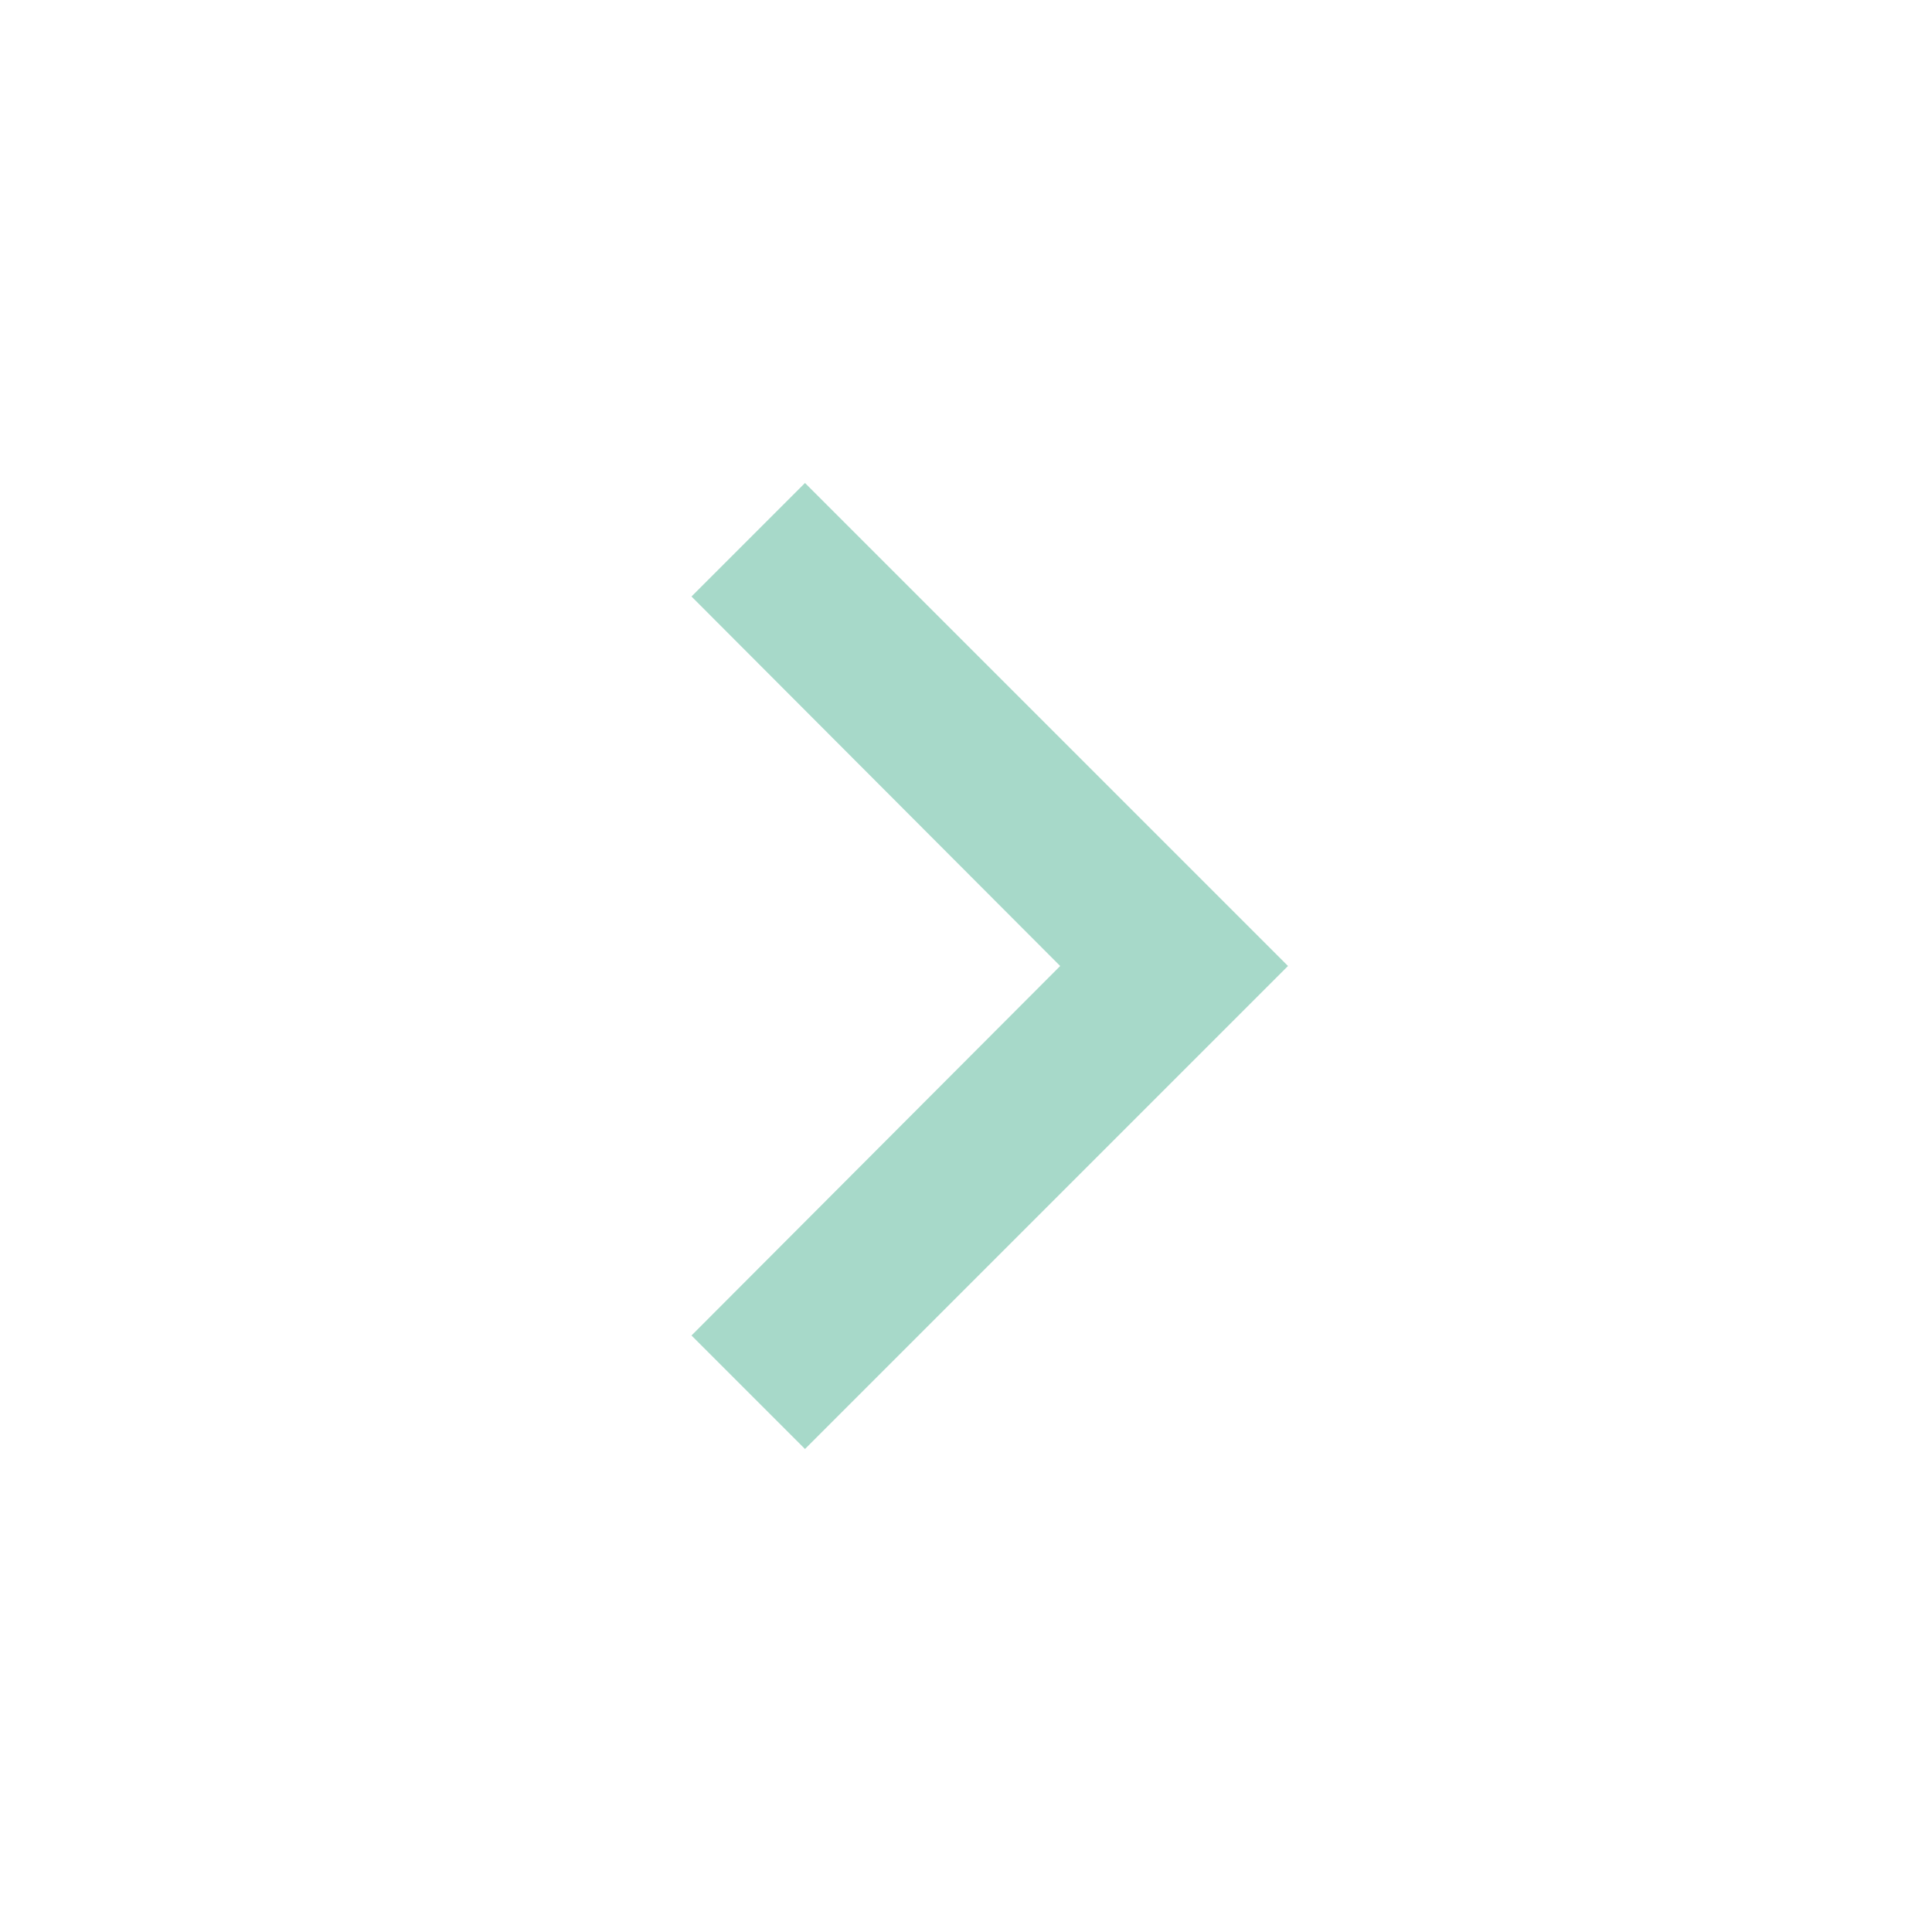
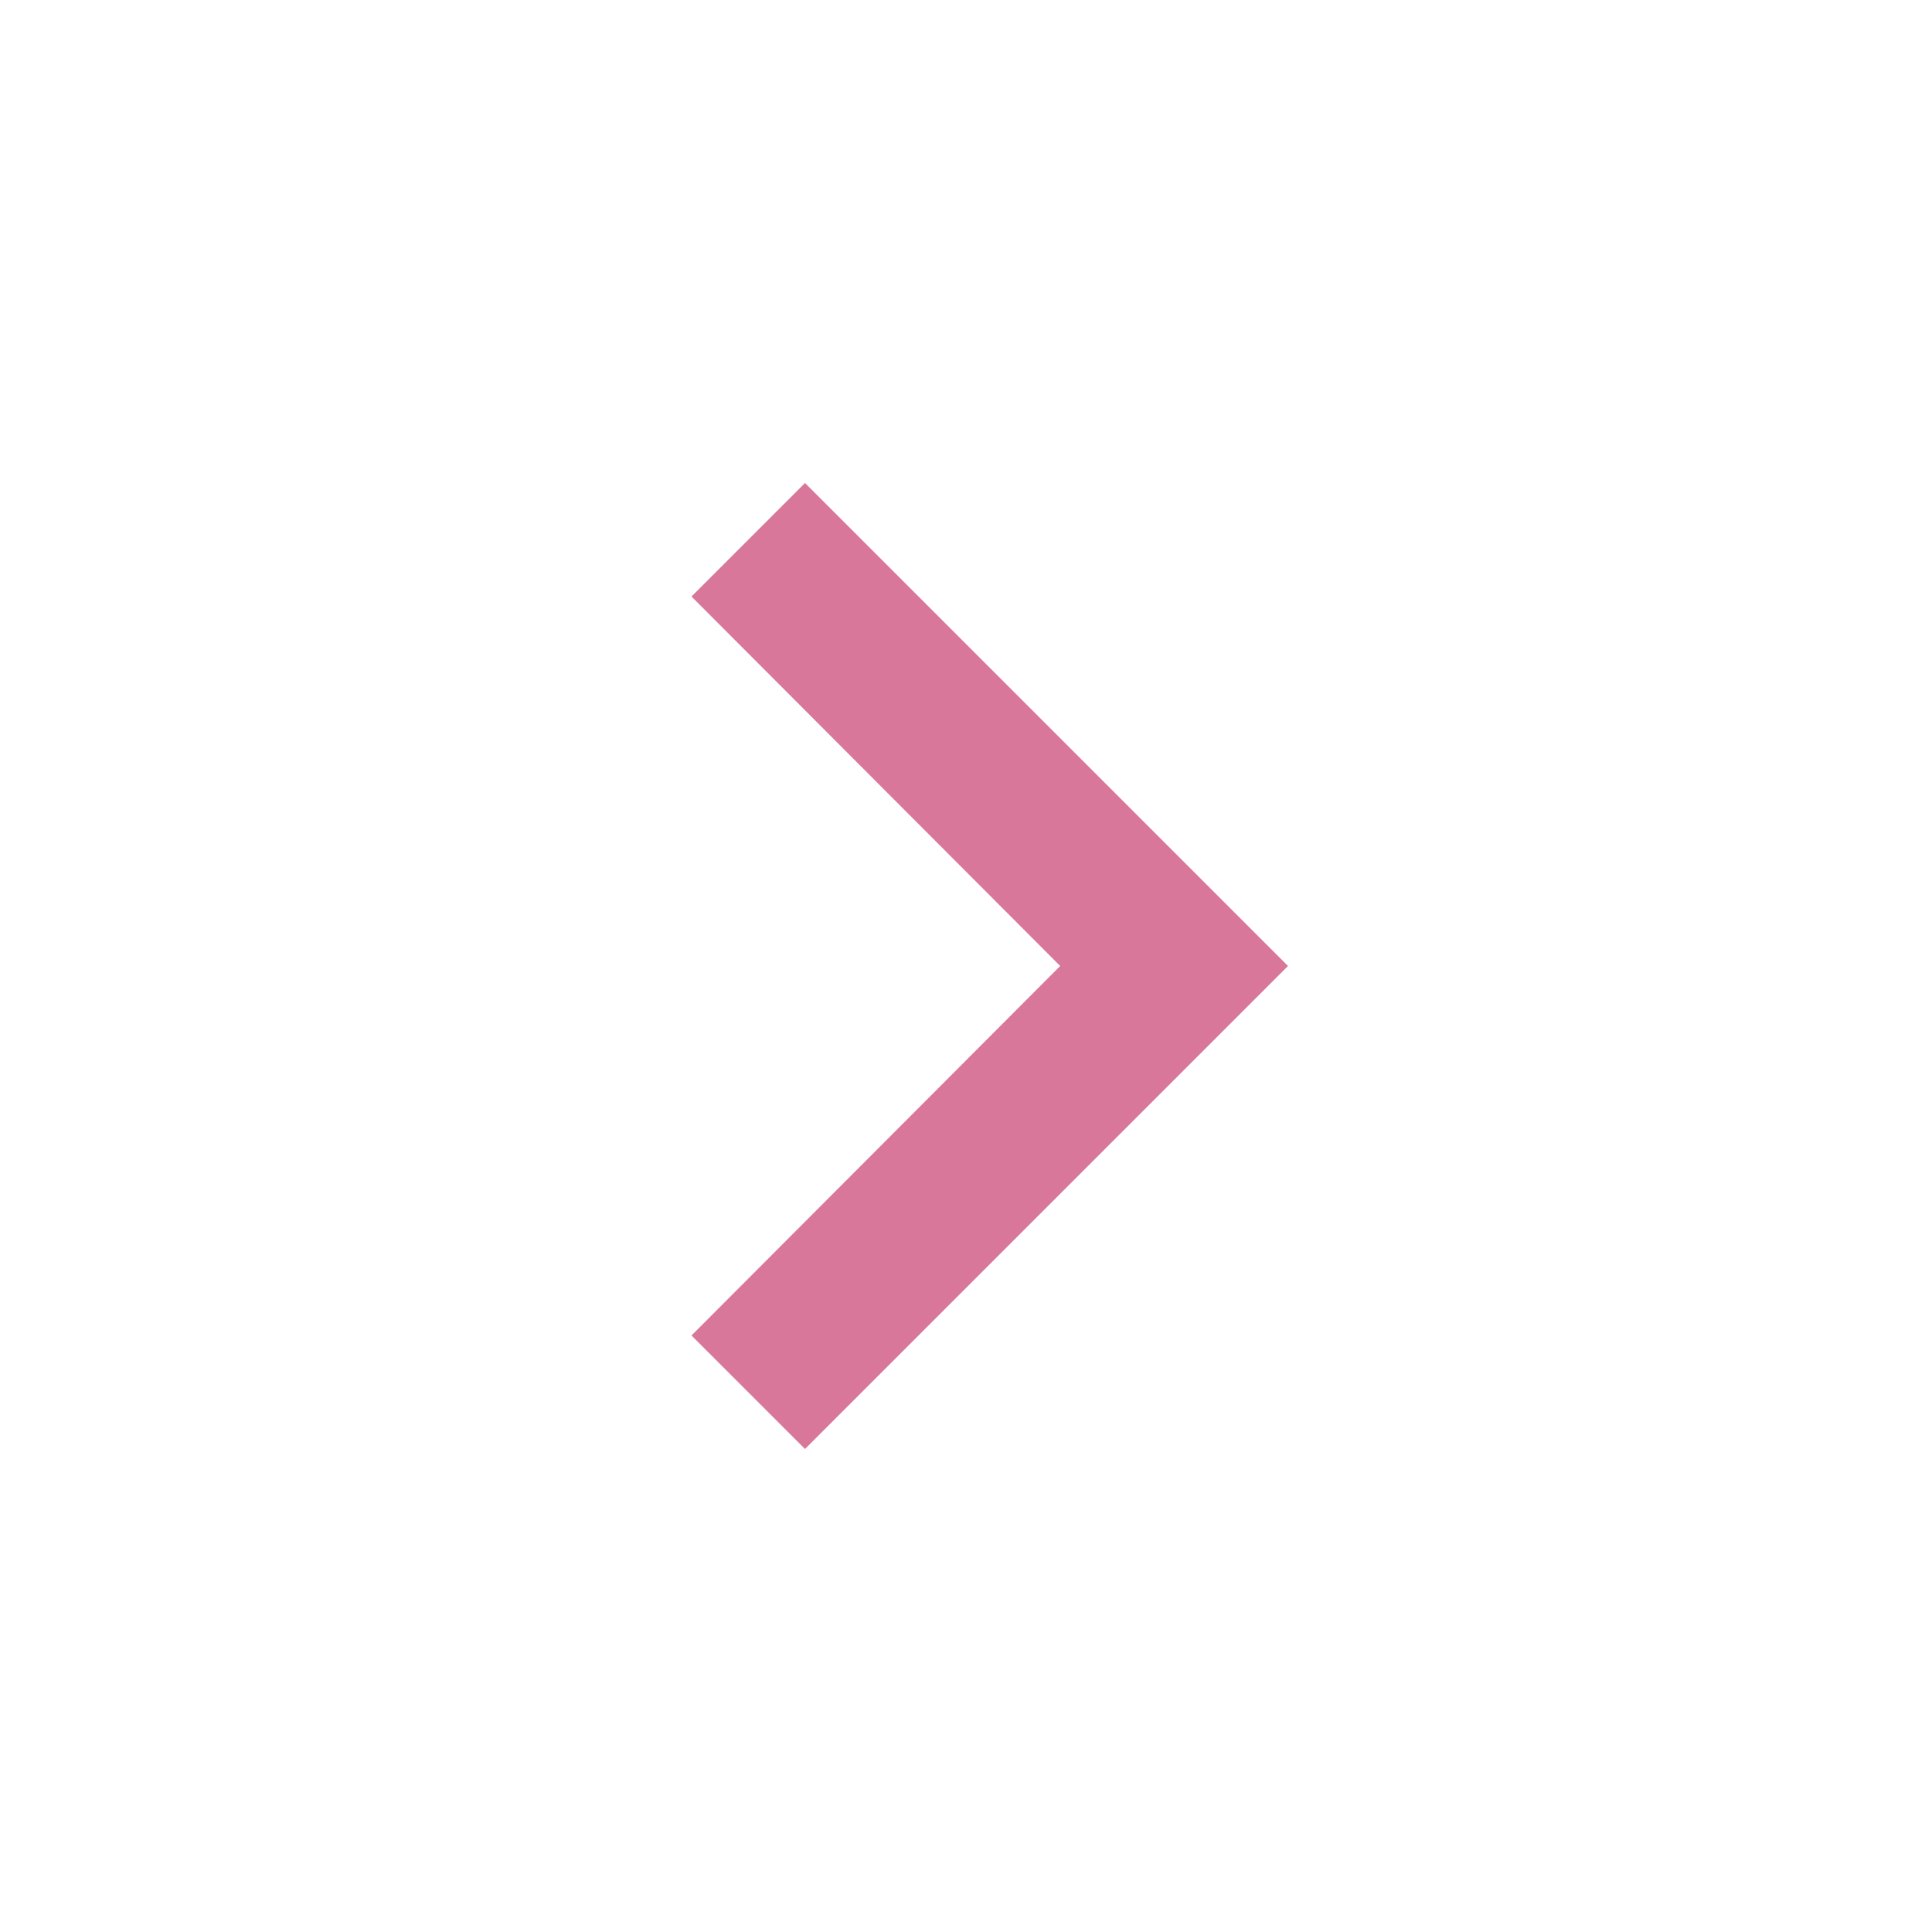
<svg xmlns="http://www.w3.org/2000/svg" width="24" height="24" viewBox="0 0 24 24" fill="none">
-   <path d="M10 6L8.59 7.41L13.17 12L8.59 16.59L10 18L16 12L10 6Z" fill="#A7D9C9" />
+   <path d="M10 6L8.59 7.41L13.17 12L8.59 16.59L10 18L16 12L10 6Z" fill="#d8779a" />
</svg>
